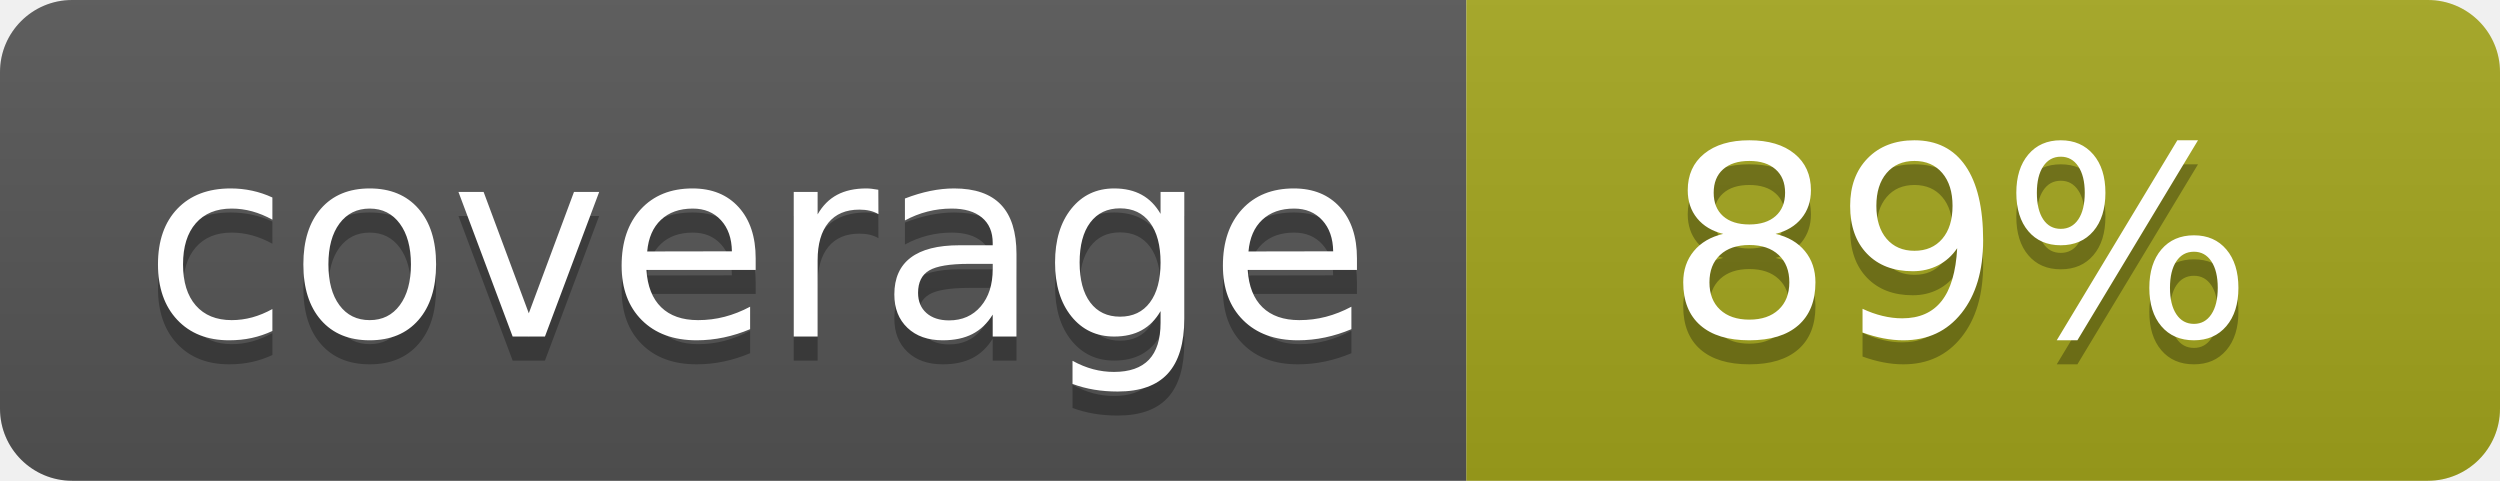
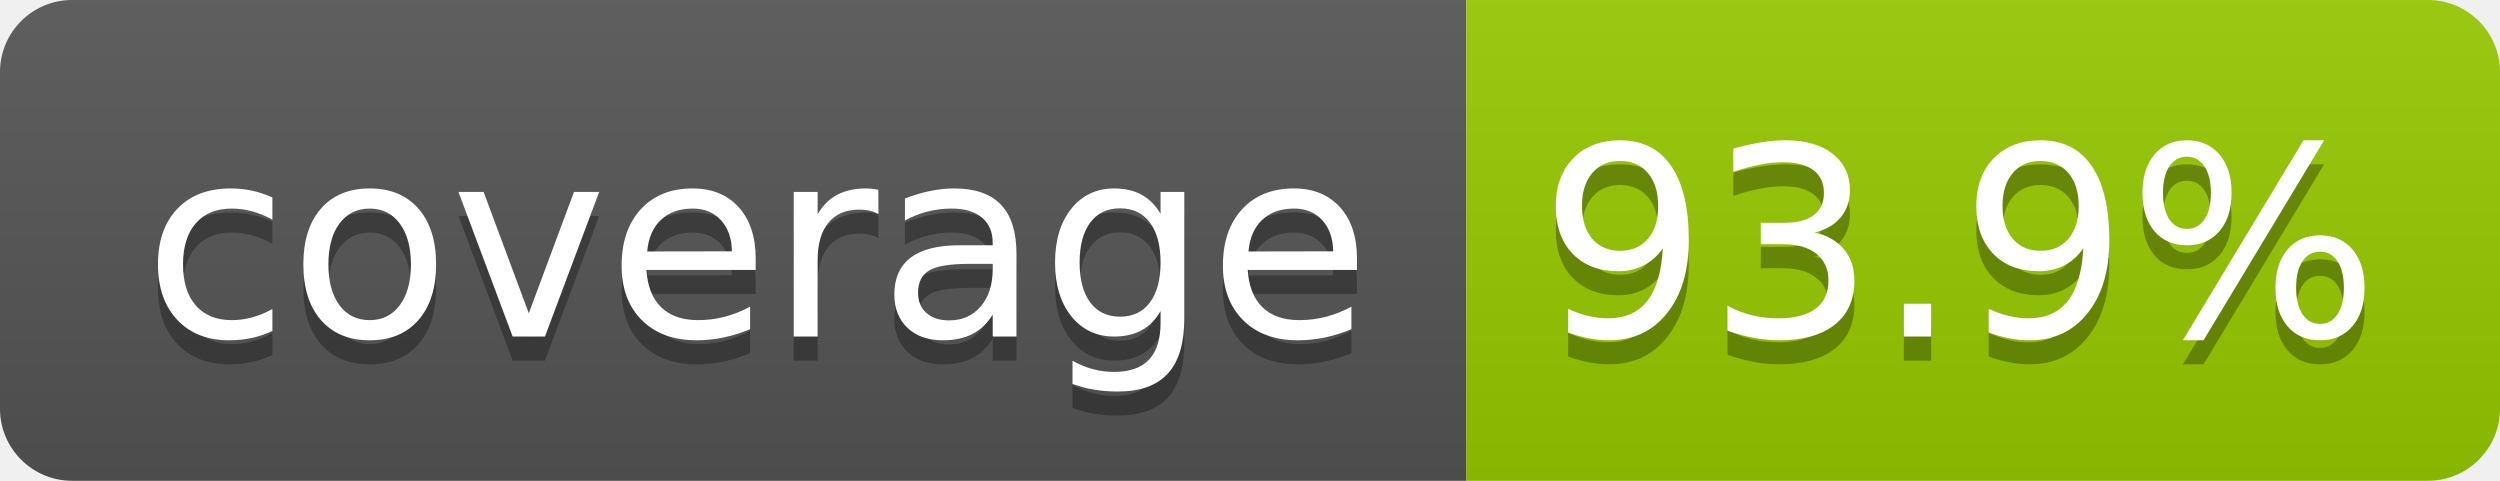
- <svg xmlns="http://www.w3.org/2000/svg" width="104" height="20" role="img" aria-label="coverage: 89%">
+ <svg xmlns="http://www.w3.org/2000/svg" width="104" height="20" role="img" aria-label="coverage: 93.9%">
  <linearGradient id="s" x2="0" y2="100%">
    <stop offset="0" stop-color="#bbb" stop-opacity=".1" />
    <stop offset="1" stop-opacity=".1" />
  </linearGradient>
  <clipPath id="r">
    <rect width="104" height="20" rx="3" fill="#fff" />
  </clipPath>
  <g clip-path="url(#r)">
    <rect width="61" height="20" fill="#555" />
-     <rect x="61" width="43" height="20" fill="#a4a61d" />
+     <rect x="61" width="43" height="20" fill="#97ca00" />
    <rect width="104" height="20" fill="url(#s)" />
  </g>
  <g fill="#fff" text-anchor="middle" font-family="Verdana,Geneva,DejaVu Sans,sans-serif" text-rendering="geometricPrecision" font-size="110">
    <text aria-hidden="true" x="315" y="150" fill="#010101" fill-opacity=".3" transform="scale(.1)" textLength="510">coverage</text>
    <text x="315" y="140" transform="scale(.1)" fill="#fff" textLength="510">coverage</text>
-     <text aria-hidden="true" x="815" y="150" fill="#010101" fill-opacity=".3" transform="scale(.1)" textLength="250">89%</text>
-     <text x="815" y="140" transform="scale(.1)" fill="#fff" textLength="250">89%</text>
+     <text aria-hidden="true" x="815" y="150" fill="#010101" fill-opacity=".3" transform="scale(.1)" textLength="330">93.9%</text>
+     <text x="815" y="140" transform="scale(.1)" fill="#fff" textLength="330">93.9%</text>
  </g>
</svg>
